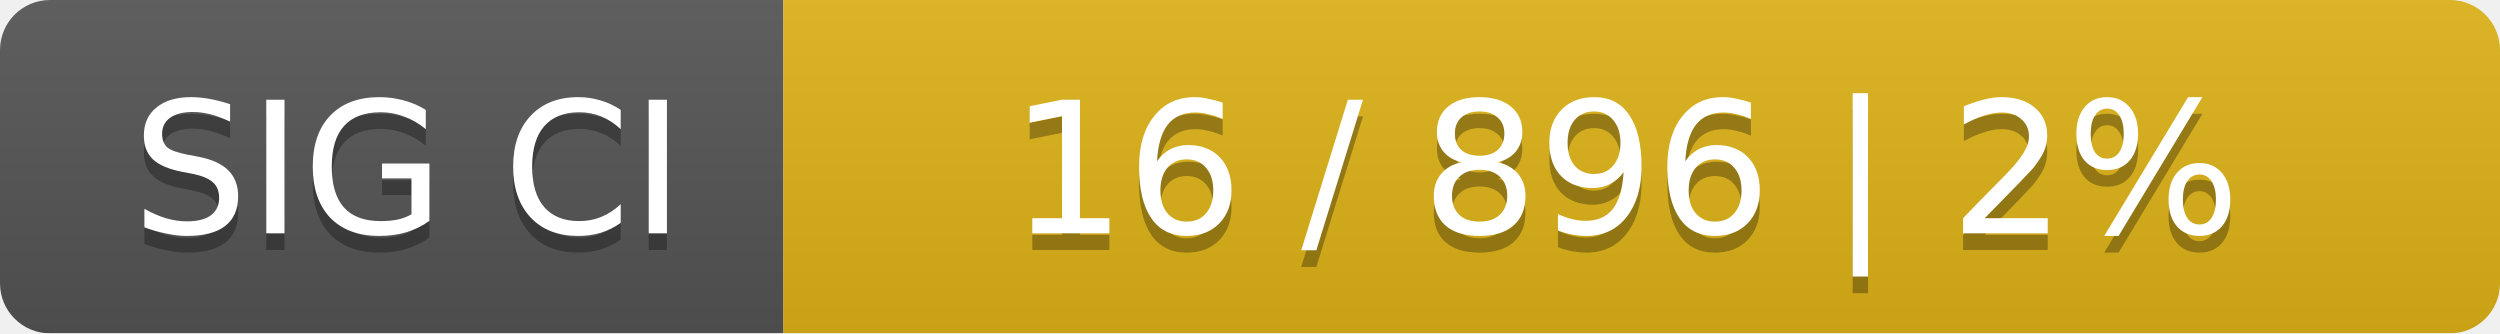
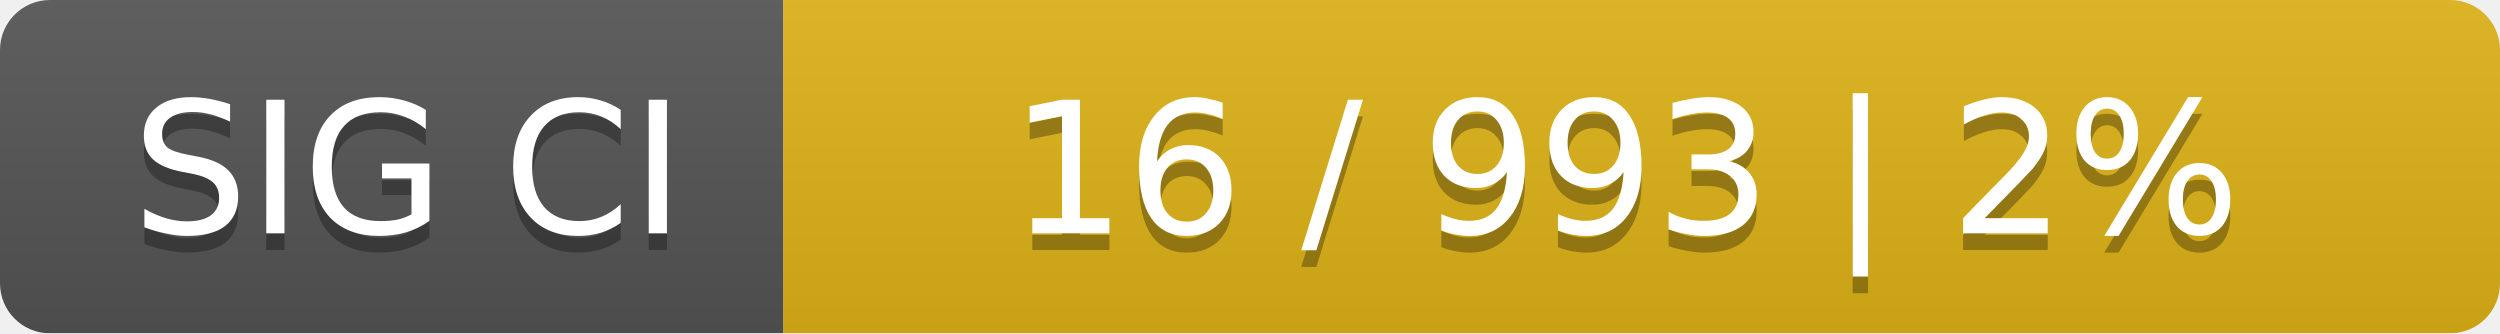
<svg xmlns="http://www.w3.org/2000/svg" width="150" height="20">
  <linearGradient id="smooth" x2="0" y2="100%">
    <stop offset="0" stop-color="#bbb" stop-opacity=".1" />
    <stop offset="1" stop-opacity=".1" />
  </linearGradient>
  <mask id="round">
    <rect width="150" height="20" rx="3" fill="#fff" />
  </mask>
  <g mask="url(#round)">
    <rect width="47" height="20" fill="#555" />
    <rect x="47" width="103" height="20" fill="#dfb317" />
    <rect width="150" height="20" fill="url(#smooth)" />
  </g>
  <g fill="#fff" text-anchor="middle" font-family="DejaVu Sans,Verdana,Geneva,sans-serif" font-size="11">
    <text x="24.5" y="15" fill="#010101" fill-opacity=".3">SIG CI</text>
    <text x="24.5" y="14">SIG CI</text>
-     <text x="97.5" y="15" fill="#010101" fill-opacity=".3">16 / 896    |    2%</text>
-     <text x="97.5" y="14">16 / 896    |    2%</text>
+     <text x="97.5" y="15" fill="#010101" fill-opacity=".3">16 / 993    |    2%</text>
+     <text x="97.5" y="14">16 / 993    |    2%</text>
  </g>
</svg>
